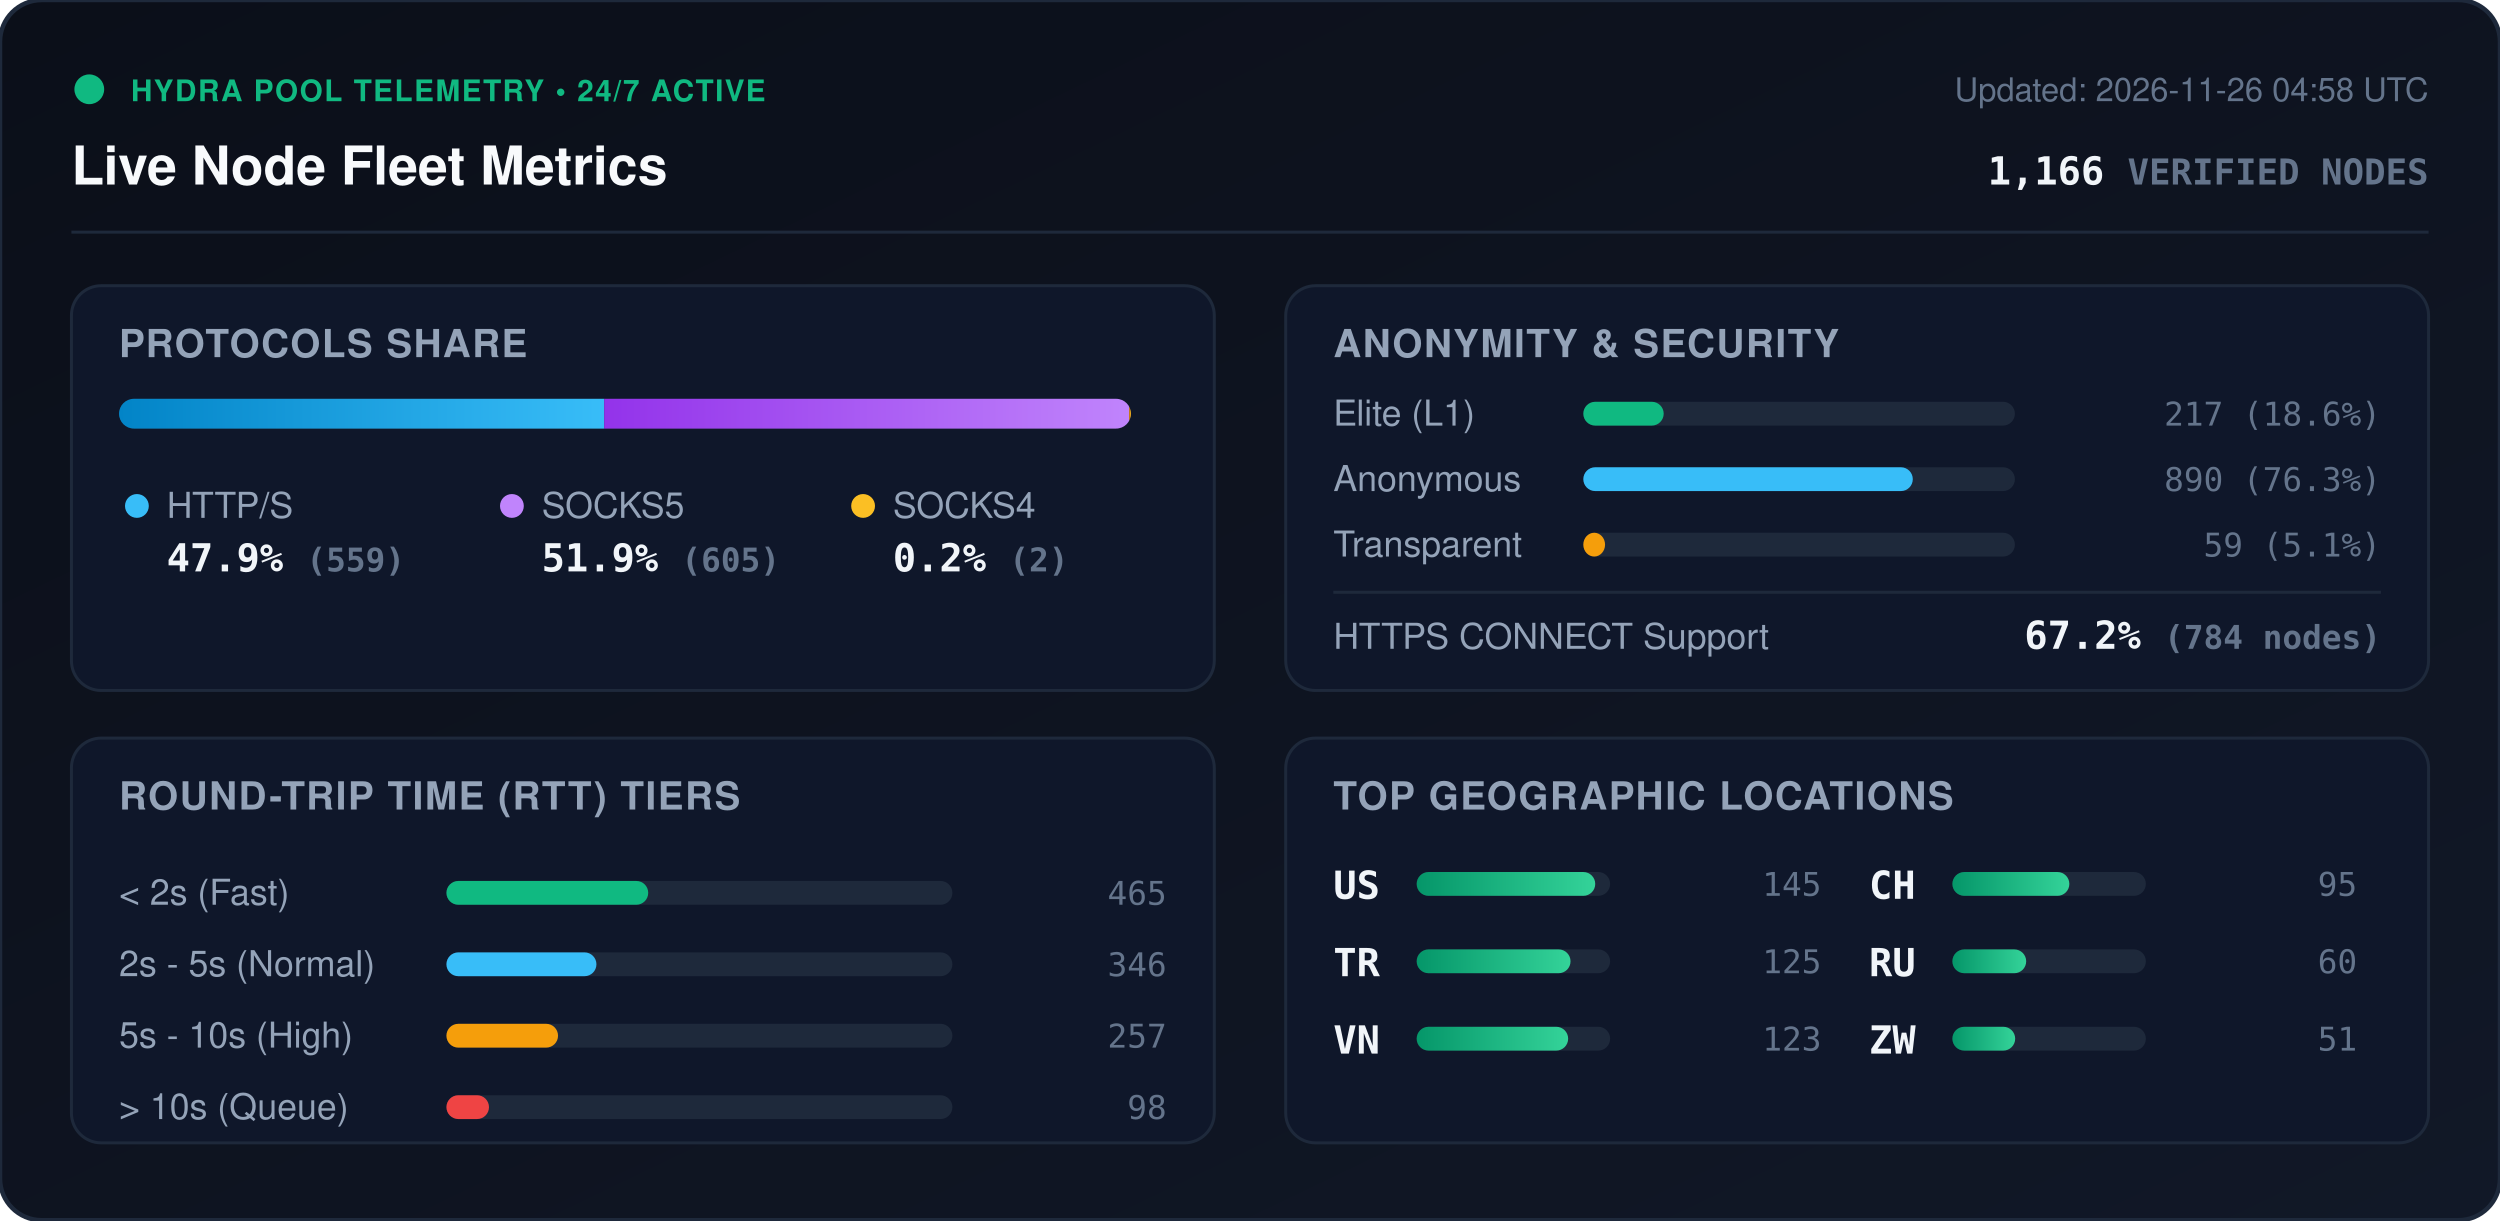
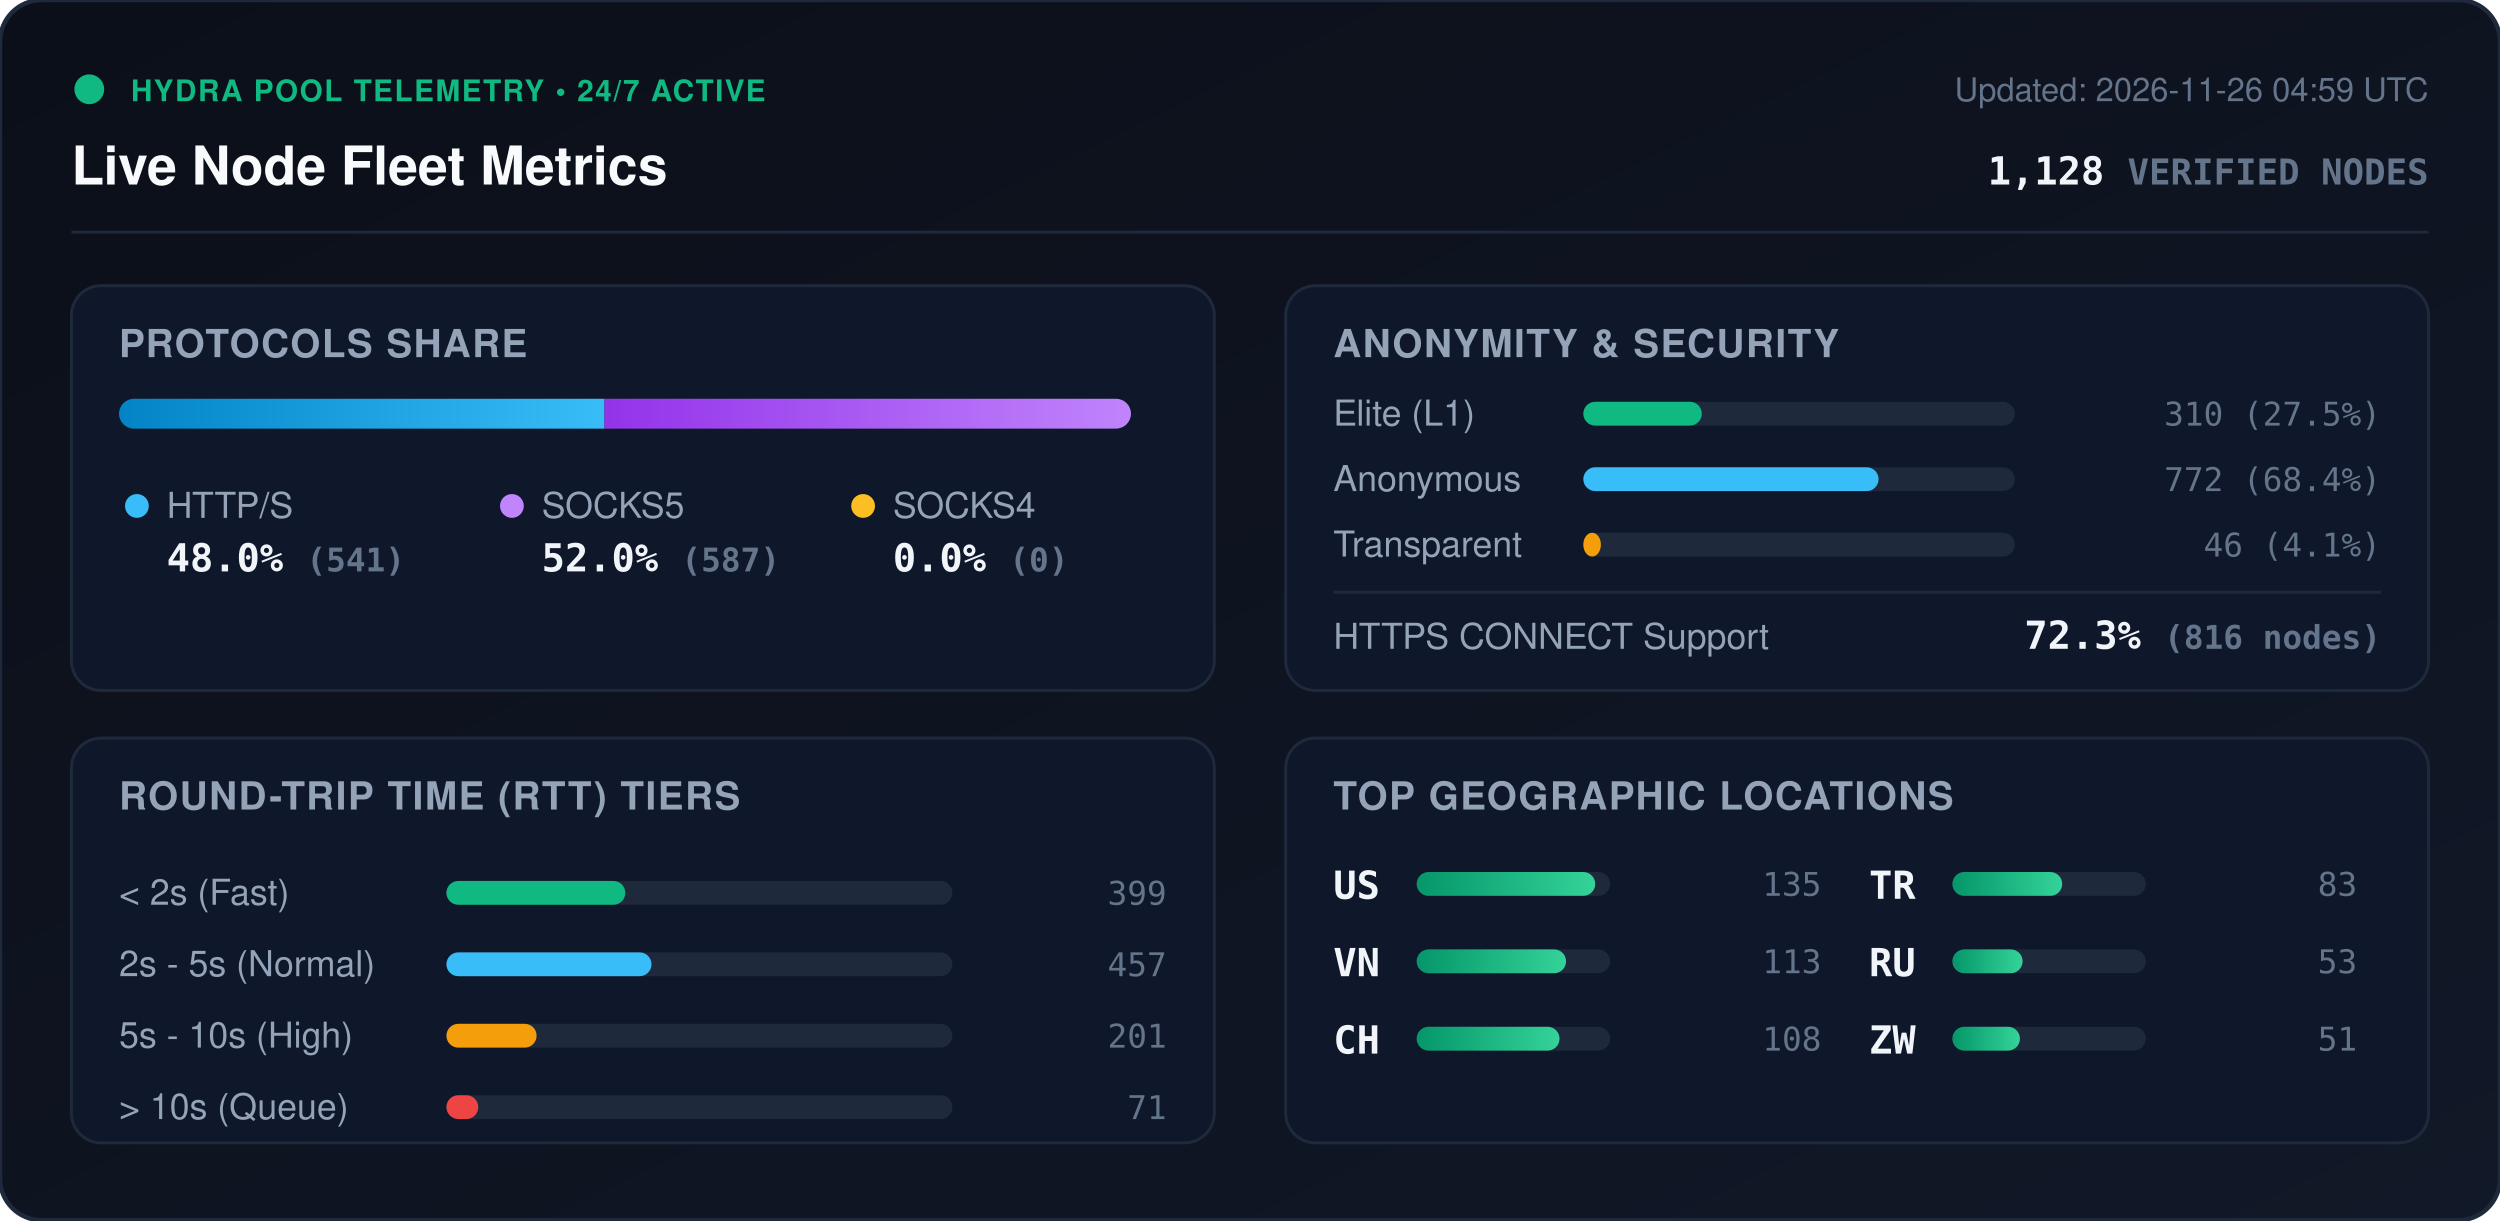
<svg xmlns="http://www.w3.org/2000/svg" viewBox="0 0 840 410" width="840" height="410" style="max-width: 100%; height: auto;">
  <defs>
    <linearGradient id="bg" x1="0%" y1="0%" x2="100%" y2="100%">
      <stop offset="0%" stop-color="#0b0f19" />
      <stop offset="100%" stop-color="#111827" />
    </linearGradient>
    <linearGradient id="bar-http" x1="0%" y1="0%" x2="100%" y2="0%">
      <stop offset="0%" stop-color="#0284c7" />
      <stop offset="100%" stop-color="#38bdf8" />
    </linearGradient>
    <linearGradient id="bar-socks5" x1="0%" y1="0%" x2="100%" y2="0%">
      <stop offset="0%" stop-color="#9333ea" />
      <stop offset="100%" stop-color="#c084fc" />
    </linearGradient>
    <linearGradient id="bar-socks4" x1="0%" y1="0%" x2="100%" y2="0%">
      <stop offset="0%" stop-color="#d97706" />
      <stop offset="100%" stop-color="#fbbf24" />
    </linearGradient>
    <linearGradient id="bar-green" x1="0%" y1="0%" x2="100%" y2="0%">
      <stop offset="0%" stop-color="#059669" />
      <stop offset="100%" stop-color="#34d399" />
    </linearGradient>
    <clipPath id="prog-track-clip">
      <rect width="340.0" height="10" rx="5" />
    </clipPath>
    <style>
      .title { font: 700 18px -apple-system, BlinkMacSystemFont, 'Segoe UI', Helvetica, Arial, sans-serif; fill: #f8fafc; }
      .sub { font: 500 11px -apple-system, BlinkMacSystemFont, 'Segoe UI', Helvetica, Arial, sans-serif; fill: #64748b; }
      .section-hdr { font: 600 13px -apple-system, BlinkMacSystemFont, 'Segoe UI', Helvetica, Arial, sans-serif; fill: #94a3b8; letter-spacing: 0.5px; }
      .metric-val { font: 700 13px -apple-system, BlinkMacSystemFont, 'Segoe UI', Helvetica, Arial, sans-serif; fill: #f1f5f9; }
      .metric-lbl { font: 500 12px -apple-system, BlinkMacSystemFont, 'Segoe UI', Helvetica, Arial, sans-serif; fill: #94a3b8; }
      .badge-txt { font: 700 10px -apple-system, BlinkMacSystemFont, 'Segoe UI', Helvetica, Arial, sans-serif; fill: #10b981; letter-spacing: 0.5px; }
      .mono { font-family: ui-monospace, SFMono-Regular, Menlo, Monaco, Consolas, monospace; }
      .pulse { animation: beacon 2s infinite ease-in-out; }
      @keyframes beacon { 0%, 100% { opacity: 1; } 50% { opacity: 0.35; } }
    </style>
  </defs>
  <rect width="840" height="410" rx="14" fill="url(#bg)" stroke="#1e293b" stroke-width="1.5" />
  <g transform="translate(24, 24)">
    <circle cx="6" cy="6" r="5" fill="#10b981" class="pulse" />
    <text x="20" y="10" class="badge-txt">HYDRA POOL TELEMETRY • 24/7 ACTIVE</text>
    <text x="0" y="38" class="title">Live Node Fleet Metrics</text>
-     <text x="792" y="10" text-anchor="end" class="sub">Updated: 2026-11-26 04:58 UTC</text>
-     <text x="792" y="38" text-anchor="end" class="metric-val mono" fill="#38bdf8">1,166 <tspan font-size="12" fill="#64748b">VERIFIED NODES</tspan>
+     <text x="792" y="10" text-anchor="end" class="sub">Updated: 2026-11-26 04:59 UTC</text>
+     <text x="792" y="38" text-anchor="end" class="metric-val mono" fill="#38bdf8">1,128 <tspan font-size="12" fill="#64748b">VERIFIED NODES</tspan>
    </text>
  </g>
  <line x1="24" y1="78" x2="816" y2="78" stroke="#1e293b" stroke-width="1" />
  <g transform="translate(24, 96)">
    <rect width="384" height="136" rx="10" fill="#0f172a" stroke="#1e293b" />
    <text x="16" y="24" class="section-hdr">PROTOCOLS SHARE</text>
    <g transform="translate(16, 38)">
      <rect width="340.0" height="10" rx="5" fill="#1e293b" />
      <g clip-path="url(#prog-track-clip)">
-         <rect x="0" width="163.0" height="10" fill="url(#bar-http)" />
-         <rect x="163.0" width="176.4" height="10" fill="url(#bar-socks5)" />
-         <rect x="339.4" width="0.6" height="10" fill="url(#bar-socks4)" />
+         <rect x="0" width="163.1" height="10" fill="url(#bar-http)" />
+         <rect x="163.1" width="176.9" height="10" fill="url(#bar-socks5)" />
+         <rect x="340.0" width="0.0" height="10" fill="url(#bar-socks4)" />
      </g>
    </g>
    <g transform="translate(16, 68)">
      <circle cx="6" cy="6" r="4" fill="#38bdf8" />
      <text x="16" y="10" class="metric-lbl">HTTP/S</text>
-       <text x="16" y="28" class="metric-val mono">47.9% <tspan font-size="11" fill="#64748b">(559)</tspan>
+       <text x="16" y="28" class="metric-val mono">48.0% <tspan font-size="11" fill="#64748b">(541)</tspan>
      </text>
      <circle cx="132" cy="6" r="4" fill="#c084fc" />
      <text x="142" y="10" class="metric-lbl">SOCKS5</text>
-       <text x="142" y="28" class="metric-val mono">51.9% <tspan font-size="11" fill="#64748b">(605)</tspan>
+       <text x="142" y="28" class="metric-val mono">52.0% <tspan font-size="11" fill="#64748b">(587)</tspan>
      </text>
      <circle cx="250" cy="6" r="4" fill="#fbbf24" />
      <text x="260" y="10" class="metric-lbl">SOCKS4</text>
-       <text x="260" y="28" class="metric-val mono">0.2% <tspan font-size="11" fill="#64748b">(2)</tspan>
+       <text x="260" y="28" class="metric-val mono">0.0% <tspan font-size="11" fill="#64748b">(0)</tspan>
      </text>
    </g>
  </g>
  <g transform="translate(432, 96)">
    <rect width="384" height="136" rx="10" fill="#0f172a" stroke="#1e293b" />
    <text x="16" y="24" class="section-hdr">ANONYMITY &amp; SECURITY</text>
    <text x="16" y="47" class="metric-lbl">Elite (L1)</text>
    <rect x="100" y="39" width="145.0" height="8" rx="4" fill="#1e293b" />
-     <rect x="100" y="39" width="27.0" height="8" rx="4" fill="#10b981" />
-     <text x="368" y="47" text-anchor="end" class="mono sub" fill="#e2e8f0">217 (18.6%)</text>
+     <rect x="100" y="39" width="39.8" height="8" rx="4" fill="#10b981" />
+     <text x="368" y="47" text-anchor="end" class="mono sub" fill="#e2e8f0">310 (27.5%)</text>
    <text x="16" y="69" class="metric-lbl">Anonymous</text>
    <rect x="100" y="61" width="145.0" height="8" rx="4" fill="#1e293b" />
-     <rect x="100" y="61" width="110.7" height="8" rx="4" fill="#38bdf8" />
-     <text x="368" y="69" text-anchor="end" class="mono sub" fill="#e2e8f0">890 (76.3%)</text>
+     <rect x="100" y="61" width="99.2" height="8" rx="4" fill="#38bdf8" />
+     <text x="368" y="69" text-anchor="end" class="mono sub" fill="#e2e8f0">772 (68.4%)</text>
    <text x="16" y="91" class="metric-lbl">Transparent</text>
    <rect x="100" y="83" width="145.0" height="8" rx="4" fill="#1e293b" />
-     <rect x="100" y="83" width="7.3" height="8" rx="4" fill="#f59e0b" />
-     <text x="368" y="91" text-anchor="end" class="mono sub" fill="#e2e8f0">59 (5.1%)</text>
+     <rect x="100" y="83" width="5.9" height="8" rx="4" fill="#f59e0b" />
+     <text x="368" y="91" text-anchor="end" class="mono sub" fill="#e2e8f0">46 (4.1%)</text>
    <line x1="16" y1="103" x2="368" y2="103" stroke="#1e293b" stroke-width="1" />
    <text x="16" y="122" class="metric-lbl">HTTPS CONNECT Support</text>
-     <text x="368" y="122" text-anchor="end" class="metric-val mono" fill="#34d399">67.2% <tspan font-size="11" fill="#64748b">(784 nodes)</tspan>
+     <text x="368" y="122" text-anchor="end" class="metric-val mono" fill="#34d399">72.3% <tspan font-size="11" fill="#64748b">(816 nodes)</tspan>
    </text>
  </g>
  <g transform="translate(24, 248)">
    <rect width="384" height="136" rx="10" fill="#0f172a" stroke="#1e293b" />
    <text x="16" y="24" class="section-hdr">ROUND-TRIP TIME (RTT) TIERS</text>
    <g transform="translate(16, 42)">
      <text x="0" y="14" class="metric-lbl">&lt; 2s (Fast)</text>
      <rect x="110" y="6" width="170" height="8" rx="4" fill="#1e293b" />
-       <rect x="110" y="6" width="67.8" height="8" rx="4" fill="#10b981" />
-       <text x="352" y="14" text-anchor="end" class="mono sub">465</text>
+       <rect x="110" y="6" width="60.1" height="8" rx="4" fill="#10b981" />
+       <text x="352" y="14" text-anchor="end" class="mono sub">399</text>
      <text x="0" y="38" class="metric-lbl">2s - 5s (Normal)</text>
      <rect x="110" y="30" width="170" height="8" rx="4" fill="#1e293b" />
-       <rect x="110" y="30" width="50.4" height="8" rx="4" fill="#38bdf8" />
-       <text x="352" y="38" text-anchor="end" class="mono sub">346</text>
+       <rect x="110" y="30" width="68.9" height="8" rx="4" fill="#38bdf8" />
+       <text x="352" y="38" text-anchor="end" class="mono sub">457</text>
      <text x="0" y="62" class="metric-lbl">5s - 10s (High)</text>
      <rect x="110" y="54" width="170" height="8" rx="4" fill="#1e293b" />
-       <rect x="110" y="54" width="37.5" height="8" rx="4" fill="#f59e0b" />
-       <text x="352" y="62" text-anchor="end" class="mono sub">257</text>
+       <rect x="110" y="54" width="30.3" height="8" rx="4" fill="#f59e0b" />
+       <text x="352" y="62" text-anchor="end" class="mono sub">201</text>
      <text x="0" y="86" class="metric-lbl">&gt; 10s (Queue)</text>
      <rect x="110" y="78" width="170" height="8" rx="4" fill="#1e293b" />
-       <rect x="110" y="78" width="14.3" height="8" rx="4" fill="#ef4444" />
-       <text x="352" y="86" text-anchor="end" class="mono sub">98</text>
+       <rect x="110" y="78" width="10.7" height="8" rx="4" fill="#ef4444" />
+       <text x="352" y="86" text-anchor="end" class="mono sub">71</text>
    </g>
  </g>
  <g transform="translate(432, 248)">
    <rect width="384" height="136" rx="10" fill="#0f172a" stroke="#1e293b" />
    <text x="16" y="24" class="section-hdr">TOP GEOGRAPHIC LOCATIONS</text>
    <g transform="translate(16, 42)">
      <g transform="translate(0, 0)">
        <text x="0" y="12" class="mono metric-val" font-size="12">US</text>
        <rect x="28" y="3" width="65" height="8" rx="4" fill="#1e293b" />
        <rect x="28" y="3" width="60.0" height="8" rx="4" fill="url(#bar-green)" />
-         <text x="164" y="11" text-anchor="end" class="mono sub">145</text>
+         <text x="164" y="11" text-anchor="end" class="mono sub">135</text>
      </g>
      <g transform="translate(0, 26)">
+         <text x="0" y="12" class="mono metric-val" font-size="12">VN</text>
+         <rect x="28" y="3" width="65" height="8" rx="4" fill="#1e293b" />
+         <rect x="28" y="3" width="50.2" height="8" rx="4" fill="url(#bar-green)" />
+         <text x="164" y="11" text-anchor="end" class="mono sub">113</text>
+       </g>
+       <g transform="translate(0, 52)">
+         <text x="0" y="12" class="mono metric-val" font-size="12">CH</text>
+         <rect x="28" y="3" width="65" height="8" rx="4" fill="#1e293b" />
+         <rect x="28" y="3" width="48.0" height="8" rx="4" fill="url(#bar-green)" />
+         <text x="164" y="11" text-anchor="end" class="mono sub">108</text>
+       </g>
+       <g transform="translate(180, 0)">
        <text x="0" y="12" class="mono metric-val" font-size="12">TR</text>
        <rect x="28" y="3" width="65" height="8" rx="4" fill="#1e293b" />
-         <rect x="28" y="3" width="51.7" height="8" rx="4" fill="url(#bar-green)" />
-         <text x="164" y="11" text-anchor="end" class="mono sub">125</text>
-       </g>
-       <g transform="translate(0, 52)">
-         <text x="0" y="12" class="mono metric-val" font-size="12">VN</text>
-         <rect x="28" y="3" width="65" height="8" rx="4" fill="#1e293b" />
-         <rect x="28" y="3" width="50.9" height="8" rx="4" fill="url(#bar-green)" />
-         <text x="164" y="11" text-anchor="end" class="mono sub">123</text>
-       </g>
-       <g transform="translate(180, 0)">
-         <text x="0" y="12" class="mono metric-val" font-size="12">CH</text>
-         <rect x="28" y="3" width="65" height="8" rx="4" fill="#1e293b" />
-         <rect x="28" y="3" width="39.3" height="8" rx="4" fill="url(#bar-green)" />
-         <text x="164" y="11" text-anchor="end" class="mono sub">95</text>
+         <rect x="28" y="3" width="36.9" height="8" rx="4" fill="url(#bar-green)" />
+         <text x="164" y="11" text-anchor="end" class="mono sub">83</text>
      </g>
      <g transform="translate(180, 26)">
        <text x="0" y="12" class="mono metric-val" font-size="12">RU</text>
        <rect x="28" y="3" width="65" height="8" rx="4" fill="#1e293b" />
-         <rect x="28" y="3" width="24.8" height="8" rx="4" fill="url(#bar-green)" />
-         <text x="164" y="11" text-anchor="end" class="mono sub">60</text>
+         <rect x="28" y="3" width="23.6" height="8" rx="4" fill="url(#bar-green)" />
+         <text x="164" y="11" text-anchor="end" class="mono sub">53</text>
      </g>
      <g transform="translate(180, 52)">
        <text x="0" y="12" class="mono metric-val" font-size="12">ZW</text>
        <rect x="28" y="3" width="65" height="8" rx="4" fill="#1e293b" />
-         <rect x="28" y="3" width="21.1" height="8" rx="4" fill="url(#bar-green)" />
+         <rect x="28" y="3" width="22.7" height="8" rx="4" fill="url(#bar-green)" />
        <text x="164" y="11" text-anchor="end" class="mono sub">51</text>
      </g>
    </g>
  </g>
</svg>
